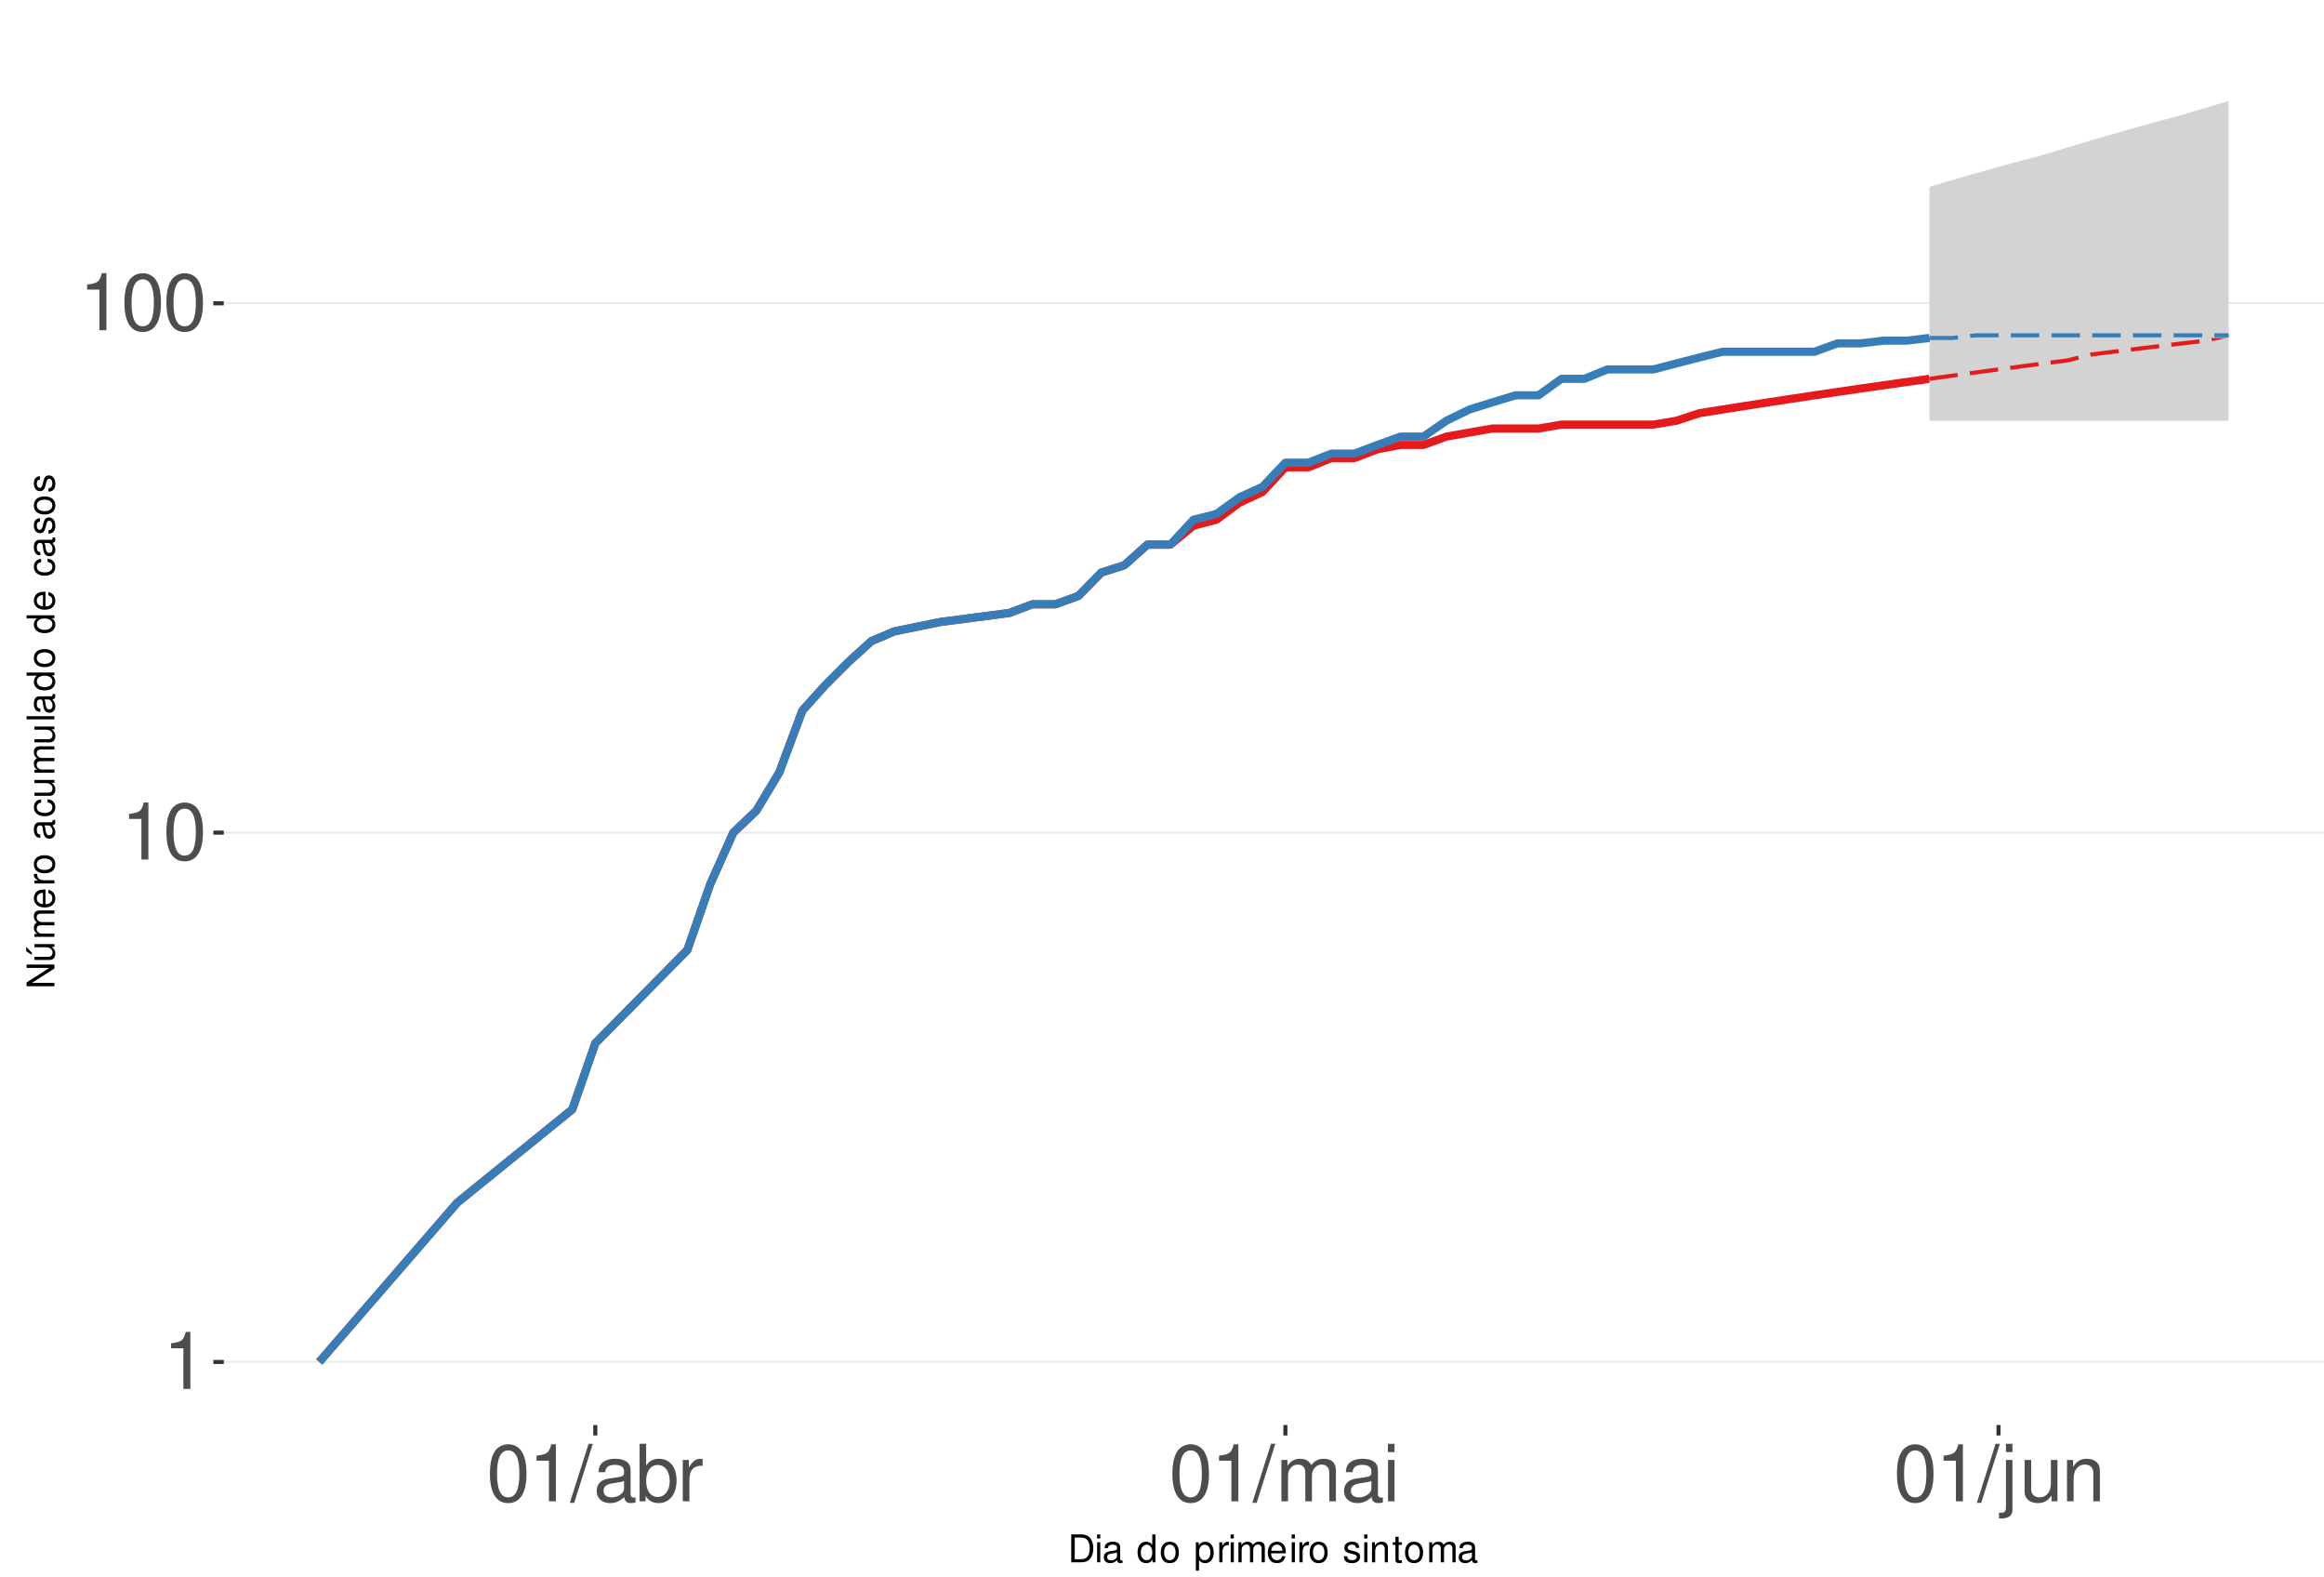
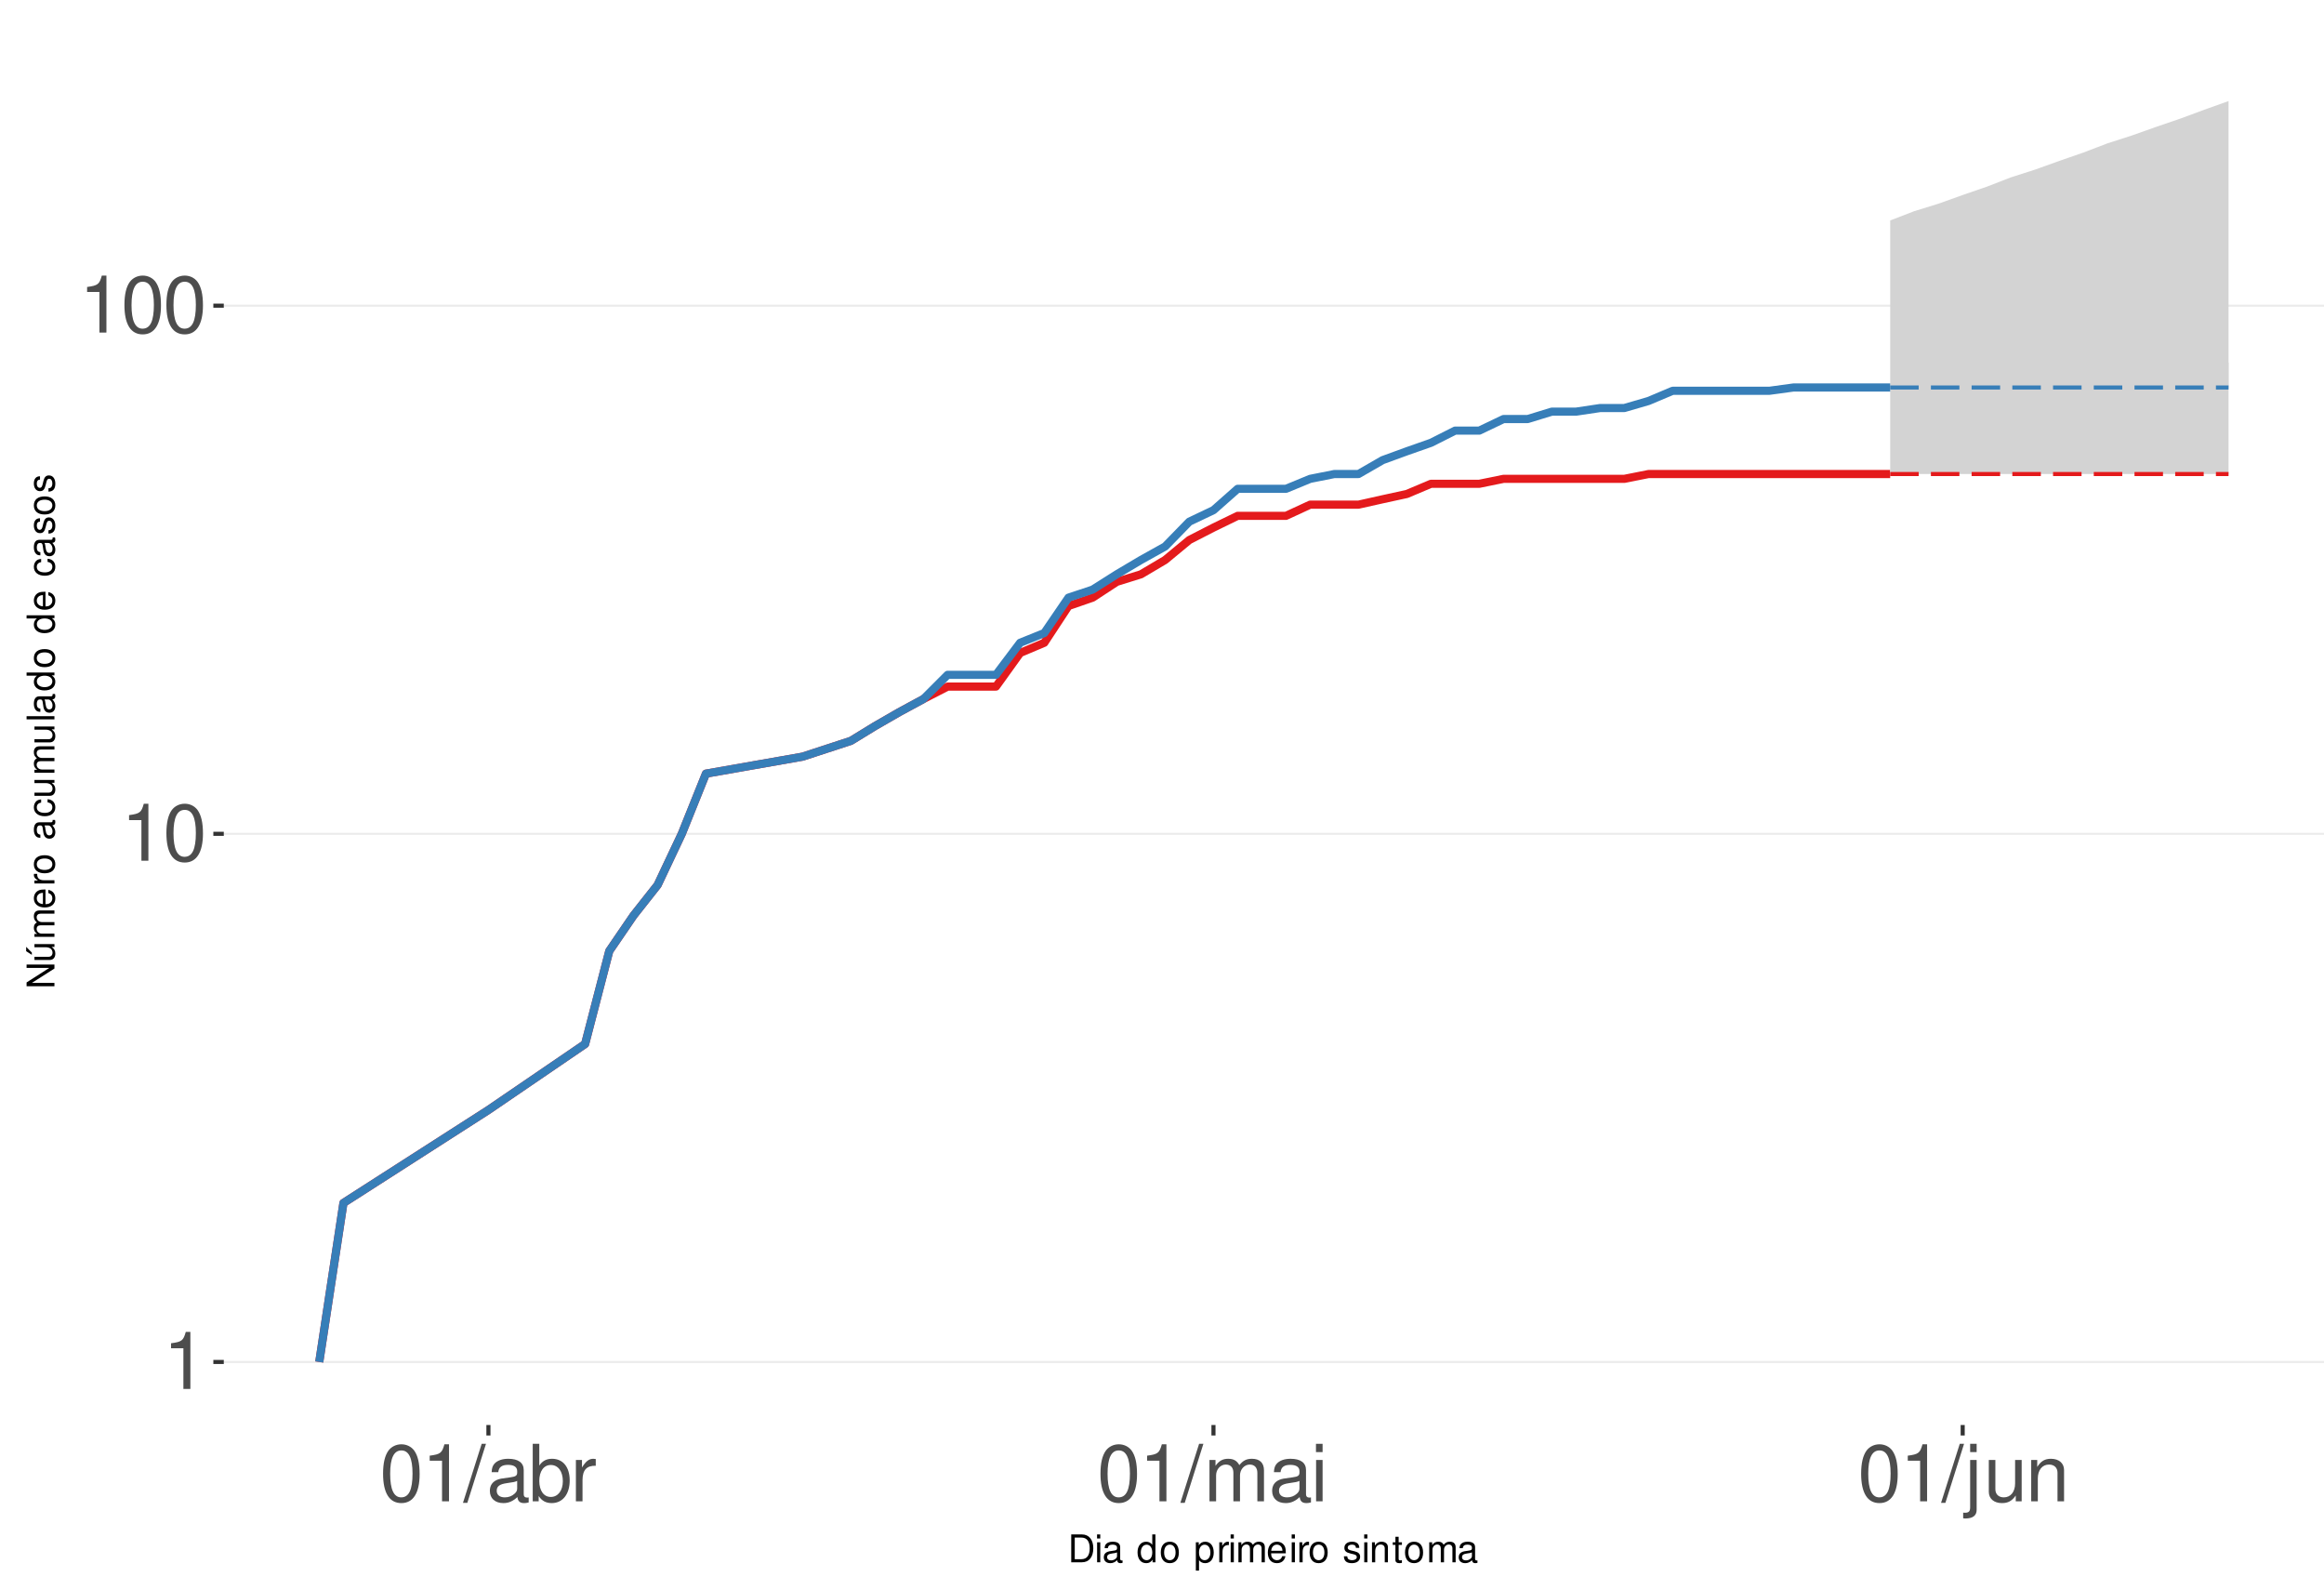
<svg xmlns="http://www.w3.org/2000/svg" xmlns:xlink="http://www.w3.org/1999/xlink" width="609pt" height="413pt" viewBox="0 0 609 413" version="1.1">
  <defs>
    <g>
      <symbol overflow="visible" id="glyph0-0">
        <path style="stroke:none;" d="" />
      </symbol>
      <symbol overflow="visible" id="glyph0-1">
        <path style="stroke:none;" d="M 5.344 -10.641 L 5.344 0 L 7.172 0 L 7.172 -14.938 L 5.969 -14.938 C 5.328 -12.641 4.922 -12.328 2.109 -11.953 L 2.109 -10.641 Z M 5.344 -10.641 " />
      </symbol>
      <symbol overflow="visible" id="glyph0-2">
        <path style="stroke:none;" d="M 5.688 -14.938 C 4.312 -14.938 3.078 -14.312 2.312 -13.297 C 1.359 -11.984 0.891 -10 0.891 -7.234 C 0.891 -2.188 2.547 0.469 5.688 0.469 C 8.781 0.469 10.469 -2.188 10.469 -7.109 C 10.469 -10 10.016 -11.938 9.047 -13.297 C 8.281 -14.328 7.062 -14.938 5.688 -14.938 Z M 5.688 -13.328 C 7.641 -13.328 8.609 -11.312 8.609 -7.266 C 8.609 -3.016 7.656 -1.031 5.641 -1.031 C 3.719 -1.031 2.75 -3.094 2.75 -7.203 C 2.75 -11.312 3.719 -13.328 5.688 -13.328 Z M 5.688 -13.328 " />
      </symbol>
      <symbol overflow="visible" id="glyph0-3">
        <path style="stroke:none;" d="M 4.734 -15.062 L -0.172 0.406 L 0.969 0.406 L 5.859 -15.062 Z M 4.734 -15.062 " />
      </symbol>
      <symbol overflow="visible" id="glyph0-4">
        <path style="stroke:none;" d="M 11.047 -1.016 C 10.859 -0.969 10.781 -0.969 10.672 -0.969 C 10.078 -0.969 9.75 -1.281 9.75 -1.812 L 9.75 -8.188 C 9.75 -10.094 8.344 -11.141 5.688 -11.141 C 4.094 -11.141 2.828 -10.672 2.094 -9.875 C 1.594 -9.312 1.391 -8.703 1.344 -7.625 L 3.078 -7.625 C 3.219 -8.938 4 -9.547 5.625 -9.547 C 7.188 -9.547 8.031 -8.969 8.031 -7.938 L 8.031 -7.484 C 8.016 -6.734 7.641 -6.469 6.234 -6.281 C 3.797 -5.969 3.422 -5.891 2.766 -5.625 C 1.516 -5.078 0.875 -4.125 0.875 -2.734 C 0.875 -0.766 2.234 0.469 4.422 0.469 C 5.781 0.469 6.875 0 8.094 -1.109 C 8.219 0 8.766 0.469 9.875 0.469 C 10.25 0.469 10.469 0.438 11.047 0.297 Z M 8.031 -3.406 C 8.031 -2.828 7.875 -2.484 7.359 -2 C 6.656 -1.359 5.797 -1.031 4.797 -1.031 C 3.453 -1.031 2.672 -1.672 2.672 -2.766 C 2.672 -3.906 3.406 -4.484 5.266 -4.75 C 7.109 -5 7.453 -5.078 8.031 -5.344 Z M 8.031 -3.406 " />
      </symbol>
      <symbol overflow="visible" id="glyph0-5">
        <path style="stroke:none;" d="M 1.109 -15.062 L 1.109 0 L 2.672 0 L 2.672 -1.391 C 3.484 -0.125 4.578 0.469 6.094 0.469 C 8.938 0.469 10.797 -1.859 10.797 -5.453 C 10.797 -8.969 9.047 -11.141 6.172 -11.141 C 4.688 -11.141 3.641 -10.578 2.828 -9.359 L 2.828 -15.062 Z M 5.844 -9.516 C 7.766 -9.516 9 -7.844 9 -5.266 C 9 -2.812 7.719 -1.141 5.844 -1.141 C 4 -1.141 2.828 -2.781 2.828 -5.328 C 2.828 -7.875 4 -9.516 5.844 -9.516 Z M 5.844 -9.516 " />
      </symbol>
      <symbol overflow="visible" id="glyph0-6">
        <path style="stroke:none;" d="M 1.422 -10.828 L 1.422 0 L 3.156 0 L 3.156 -5.625 C 3.188 -8.219 4.25 -9.375 6.625 -9.312 L 6.625 -11.078 C 6.344 -11.109 6.172 -11.141 5.969 -11.141 C 4.859 -11.141 4 -10.469 3.016 -8.859 L 3.016 -10.828 Z M 1.422 -10.828 " />
      </symbol>
      <symbol overflow="visible" id="glyph0-7">
        <path style="stroke:none;" d="M 1.453 -10.828 L 1.453 0 L 3.188 0 L 3.188 -6.797 C 3.188 -8.359 4.312 -9.625 5.719 -9.625 C 7 -9.625 7.719 -8.844 7.719 -7.453 L 7.719 0 L 9.453 0 L 9.453 -6.797 C 9.453 -8.359 10.594 -9.625 12 -9.625 C 13.266 -9.625 14 -8.812 14 -7.453 L 14 0 L 15.734 0 L 15.734 -8.125 C 15.734 -10.062 14.625 -11.141 12.594 -11.141 C 11.156 -11.141 10.281 -10.703 9.281 -9.484 C 8.641 -10.641 7.766 -11.141 6.359 -11.141 C 4.922 -11.141 3.953 -10.594 3.031 -9.297 L 3.031 -10.828 Z M 1.453 -10.828 " />
      </symbol>
      <symbol overflow="visible" id="glyph0-8">
        <path style="stroke:none;" d="M 3.094 -10.828 L 1.391 -10.828 L 1.391 0 L 3.094 0 Z M 3.094 -15.062 L 1.359 -15.062 L 1.359 -12.891 L 3.094 -12.891 Z M 3.094 -15.062 " />
      </symbol>
      <symbol overflow="visible" id="glyph0-9">
        <path style="stroke:none;" d="M 1.453 -10.828 L 1.453 1.562 C 1.453 2.641 1.109 3 0.047 3 C -0.078 3 -0.141 3 -0.375 2.969 L -0.375 4.438 C -0.172 4.484 -0.062 4.5 0.203 4.5 C 2.141 4.5 3.156 3.734 3.156 2.25 L 3.156 -10.828 Z M 3.156 -15.062 L 1.453 -15.062 L 1.453 -12.891 L 3.156 -12.891 Z M 3.156 -15.062 " />
      </symbol>
      <symbol overflow="visible" id="glyph0-10">
        <path style="stroke:none;" d="M 9.953 0 L 9.953 -10.828 L 8.234 -10.828 L 8.234 -4.688 C 8.234 -2.484 7.078 -1.031 5.281 -1.031 C 3.922 -1.031 3.062 -1.859 3.062 -3.156 L 3.062 -10.828 L 1.344 -10.828 L 1.344 -2.484 C 1.344 -0.688 2.688 0.469 4.797 0.469 C 6.375 0.469 7.391 -0.078 8.406 -1.516 L 8.406 0 Z M 9.953 0 " />
      </symbol>
      <symbol overflow="visible" id="glyph0-11">
        <path style="stroke:none;" d="M 1.453 -10.828 L 1.453 0 L 3.188 0 L 3.188 -5.969 C 3.188 -8.188 4.344 -9.625 6.109 -9.625 C 7.484 -9.625 8.344 -8.797 8.344 -7.5 L 8.344 0 L 10.062 0 L 10.062 -8.188 C 10.062 -9.984 8.719 -11.141 6.625 -11.141 C 5.016 -11.141 3.984 -10.516 3.031 -9 L 3.031 -10.828 Z M 1.453 -10.828 " />
      </symbol>
      <symbol overflow="visible" id="glyph1-0">
        <path style="stroke:none;" d="" />
      </symbol>
      <symbol overflow="visible" id="glyph1-1">
        <path style="stroke:none;" d="M 0.891 0 L 3.703 0 C 5.547 0 6.672 -1.375 6.672 -3.656 C 6.672 -5.906 5.547 -7.297 3.703 -7.297 L 0.891 -7.297 Z M 1.812 -0.812 L 1.812 -6.469 L 3.547 -6.469 C 4.984 -6.469 5.734 -5.5 5.734 -3.641 C 5.734 -1.797 4.984 -0.812 3.547 -0.812 Z M 1.812 -0.812 " />
      </symbol>
      <symbol overflow="visible" id="glyph1-2">
        <path style="stroke:none;" d="M 1.5 -5.234 L 0.672 -5.234 L 0.672 0 L 1.5 0 Z M 1.5 -7.297 L 0.656 -7.297 L 0.656 -6.234 L 1.5 -6.234 Z M 1.5 -7.297 " />
      </symbol>
      <symbol overflow="visible" id="glyph1-3">
        <path style="stroke:none;" d="M 5.344 -0.484 C 5.266 -0.469 5.219 -0.469 5.172 -0.469 C 4.875 -0.469 4.719 -0.625 4.719 -0.875 L 4.719 -3.953 C 4.719 -4.891 4.047 -5.391 2.75 -5.391 C 1.984 -5.391 1.375 -5.172 1.016 -4.781 C 0.766 -4.516 0.672 -4.203 0.656 -3.688 L 1.484 -3.688 C 1.562 -4.328 1.938 -4.625 2.719 -4.625 C 3.484 -4.625 3.891 -4.344 3.891 -3.844 L 3.891 -3.625 C 3.875 -3.266 3.703 -3.125 3.016 -3.047 C 1.844 -2.891 1.656 -2.844 1.344 -2.719 C 0.734 -2.453 0.422 -2 0.422 -1.312 C 0.422 -0.375 1.078 0.234 2.141 0.234 C 2.797 0.234 3.328 0 3.922 -0.547 C 3.984 0 4.234 0.234 4.781 0.234 C 4.953 0.234 5.062 0.203 5.344 0.141 Z M 3.891 -1.656 C 3.891 -1.375 3.812 -1.203 3.562 -0.969 C 3.219 -0.656 2.812 -0.5 2.312 -0.5 C 1.672 -0.5 1.297 -0.812 1.297 -1.344 C 1.297 -1.891 1.656 -2.172 2.547 -2.297 C 3.438 -2.422 3.609 -2.453 3.891 -2.594 Z M 3.891 -1.656 " />
      </symbol>
      <symbol overflow="visible" id="glyph1-4">
        <path style="stroke:none;" d="" />
      </symbol>
      <symbol overflow="visible" id="glyph1-5">
        <path style="stroke:none;" d="M 4.953 -7.297 L 4.125 -7.297 L 4.125 -4.578 C 3.766 -5.109 3.203 -5.391 2.516 -5.391 C 1.156 -5.391 0.266 -4.297 0.266 -2.625 C 0.266 -0.859 1.125 0.234 2.547 0.234 C 3.266 0.234 3.766 -0.047 4.203 -0.688 L 4.203 0 L 4.953 0 Z M 2.656 -4.609 C 3.547 -4.609 4.125 -3.812 4.125 -2.562 C 4.125 -1.344 3.547 -0.547 2.656 -0.547 C 1.734 -0.547 1.125 -1.359 1.125 -2.578 C 1.125 -3.797 1.734 -4.609 2.656 -4.609 Z M 2.656 -4.609 " />
      </symbol>
      <symbol overflow="visible" id="glyph1-6">
        <path style="stroke:none;" d="M 2.719 -5.391 C 1.234 -5.391 0.359 -4.344 0.359 -2.578 C 0.359 -0.812 1.234 0.234 2.734 0.234 C 4.203 0.234 5.094 -0.812 5.094 -2.547 C 5.094 -4.359 4.234 -5.391 2.719 -5.391 Z M 2.734 -4.625 C 3.672 -4.625 4.234 -3.844 4.234 -2.547 C 4.234 -1.312 3.656 -0.547 2.734 -0.547 C 1.797 -0.547 1.234 -1.312 1.234 -2.578 C 1.234 -3.844 1.797 -4.625 2.734 -4.625 Z M 2.734 -4.625 " />
      </symbol>
      <symbol overflow="visible" id="glyph1-7">
        <path style="stroke:none;" d="M 0.547 2.188 L 1.375 2.188 L 1.375 -0.547 C 1.812 -0.016 2.312 0.234 2.984 0.234 C 4.344 0.234 5.234 -0.859 5.234 -2.531 C 5.234 -4.297 4.375 -5.391 2.984 -5.391 C 2.266 -5.391 1.703 -5.062 1.312 -4.453 L 1.312 -5.234 L 0.547 -5.234 Z M 2.844 -4.609 C 3.766 -4.609 4.359 -3.797 4.359 -2.547 C 4.359 -1.359 3.75 -0.547 2.844 -0.547 C 1.953 -0.547 1.375 -1.344 1.375 -2.578 C 1.375 -3.812 1.953 -4.609 2.844 -4.609 Z M 2.844 -4.609 " />
      </symbol>
      <symbol overflow="visible" id="glyph1-8">
        <path style="stroke:none;" d="M 0.688 -5.234 L 0.688 0 L 1.531 0 L 1.531 -2.719 C 1.547 -3.984 2.062 -4.547 3.203 -4.516 L 3.203 -5.359 C 3.062 -5.375 2.984 -5.391 2.891 -5.391 C 2.344 -5.391 1.938 -5.062 1.453 -4.297 L 1.453 -5.234 Z M 0.688 -5.234 " />
      </symbol>
      <symbol overflow="visible" id="glyph1-9">
        <path style="stroke:none;" d="M 0.703 -5.234 L 0.703 0 L 1.547 0 L 1.547 -3.297 C 1.547 -4.047 2.094 -4.656 2.766 -4.656 C 3.391 -4.656 3.734 -4.281 3.734 -3.609 L 3.734 0 L 4.578 0 L 4.578 -3.297 C 4.578 -4.047 5.125 -4.656 5.812 -4.656 C 6.422 -4.656 6.781 -4.266 6.781 -3.609 L 6.781 0 L 7.625 0 L 7.625 -3.938 C 7.625 -4.875 7.078 -5.391 6.094 -5.391 C 5.406 -5.391 4.984 -5.188 4.484 -4.594 C 4.188 -5.156 3.766 -5.391 3.078 -5.391 C 2.375 -5.391 1.906 -5.125 1.469 -4.5 L 1.469 -5.234 Z M 0.703 -5.234 " />
      </symbol>
      <symbol overflow="visible" id="glyph1-10">
        <path style="stroke:none;" d="M 5.125 -2.344 C 5.125 -3.141 5.062 -3.625 4.922 -4.016 C 4.578 -4.875 3.781 -5.391 2.797 -5.391 C 1.344 -5.391 0.406 -4.281 0.406 -2.547 C 0.406 -0.812 1.297 0.234 2.781 0.234 C 3.984 0.234 4.812 -0.453 5.016 -1.594 L 4.188 -1.594 C 3.953 -0.906 3.484 -0.547 2.812 -0.547 C 2.281 -0.547 1.828 -0.781 1.547 -1.219 C 1.344 -1.516 1.281 -1.812 1.266 -2.344 Z M 1.297 -3.016 C 1.359 -3.984 1.953 -4.625 2.797 -4.625 C 3.641 -4.625 4.234 -3.953 4.234 -3.016 Z M 1.297 -3.016 " />
      </symbol>
      <symbol overflow="visible" id="glyph1-11">
        <path style="stroke:none;" d="M 4.375 -3.781 C 4.375 -4.812 3.688 -5.391 2.484 -5.391 C 1.266 -5.391 0.469 -4.766 0.469 -3.797 C 0.469 -2.969 0.891 -2.578 2.125 -2.281 L 2.906 -2.094 C 3.484 -1.953 3.719 -1.734 3.719 -1.375 C 3.719 -0.875 3.234 -0.547 2.5 -0.547 C 2.047 -0.547 1.672 -0.672 1.453 -0.891 C 1.328 -1.047 1.266 -1.188 1.219 -1.562 L 0.344 -1.562 C 0.375 -0.344 1.062 0.234 2.438 0.234 C 3.75 0.234 4.594 -0.422 4.594 -1.438 C 4.594 -2.203 4.156 -2.641 3.109 -2.891 L 2.312 -3.078 C 1.625 -3.234 1.344 -3.453 1.344 -3.828 C 1.344 -4.312 1.766 -4.625 2.453 -4.625 C 3.125 -4.625 3.484 -4.328 3.5 -3.781 Z M 4.375 -3.781 " />
      </symbol>
      <symbol overflow="visible" id="glyph1-12">
        <path style="stroke:none;" d="M 0.703 -5.234 L 0.703 0 L 1.547 0 L 1.547 -2.891 C 1.547 -3.953 2.094 -4.656 2.953 -4.656 C 3.625 -4.656 4.047 -4.266 4.047 -3.625 L 4.047 0 L 4.875 0 L 4.875 -3.953 C 4.875 -4.828 4.219 -5.391 3.203 -5.391 C 2.438 -5.391 1.938 -5.094 1.469 -4.359 L 1.469 -5.234 Z M 0.703 -5.234 " />
      </symbol>
      <symbol overflow="visible" id="glyph1-13">
        <path style="stroke:none;" d="M 2.547 -5.234 L 1.688 -5.234 L 1.688 -6.688 L 0.844 -6.688 L 0.844 -5.234 L 0.141 -5.234 L 0.141 -4.562 L 0.844 -4.562 L 0.844 -0.594 C 0.844 -0.062 1.203 0.234 1.859 0.234 C 2.078 0.234 2.266 0.203 2.547 0.156 L 2.547 -0.547 C 2.422 -0.516 2.312 -0.5 2.141 -0.5 C 1.781 -0.5 1.688 -0.594 1.688 -0.969 L 1.688 -4.562 L 2.547 -4.562 Z M 2.547 -5.234 " />
      </symbol>
      <symbol overflow="visible" id="glyph2-0">
        <path style="stroke:none;" d="" />
      </symbol>
      <symbol overflow="visible" id="glyph2-1">
        <path style="stroke:none;" d="M -7.297 -6.453 L -7.297 -5.578 L -1.328 -5.578 L -7.297 -1.766 L -7.297 -0.766 L 0 -0.766 L 0 -1.641 L -5.906 -1.641 L 0 -5.406 L 0 -6.453 Z M -7.297 -6.453 " />
      </symbol>
      <symbol overflow="visible" id="glyph2-2">
        <path style="stroke:none;" d="M 0 -4.812 L -5.234 -4.812 L -5.234 -3.984 L -2.266 -3.984 C -1.203 -3.984 -0.5 -3.438 -0.5 -2.562 C -0.5 -1.906 -0.906 -1.484 -1.531 -1.484 L -5.234 -1.484 L -5.234 -0.656 L -1.203 -0.656 C -0.328 -0.656 0.234 -1.297 0.234 -2.312 C 0.234 -3.094 -0.047 -3.578 -0.734 -4.062 L 0 -4.062 Z M -7.406 -2.953 L -5.922 -2 L -5.922 -2.594 L -7.406 -4.094 Z M -7.406 -2.953 " />
      </symbol>
      <symbol overflow="visible" id="glyph2-3">
        <path style="stroke:none;" d="M -5.234 -0.703 L 0 -0.703 L 0 -1.547 L -3.297 -1.547 C -4.047 -1.547 -4.656 -2.094 -4.656 -2.766 C -4.656 -3.391 -4.281 -3.734 -3.609 -3.734 L 0 -3.734 L 0 -4.578 L -3.297 -4.578 C -4.047 -4.578 -4.656 -5.125 -4.656 -5.812 C -4.656 -6.422 -4.266 -6.781 -3.609 -6.781 L 0 -6.781 L 0 -7.625 L -3.938 -7.625 C -4.875 -7.625 -5.391 -7.078 -5.391 -6.094 C -5.391 -5.406 -5.188 -4.984 -4.594 -4.484 C -5.156 -4.188 -5.391 -3.766 -5.391 -3.078 C -5.391 -2.375 -5.125 -1.906 -4.5 -1.469 L -5.234 -1.469 Z M -5.234 -0.703 " />
      </symbol>
      <symbol overflow="visible" id="glyph2-4">
        <path style="stroke:none;" d="M -2.344 -5.125 C -3.141 -5.125 -3.625 -5.062 -4.016 -4.922 C -4.875 -4.578 -5.391 -3.781 -5.391 -2.797 C -5.391 -1.344 -4.281 -0.406 -2.547 -0.406 C -0.812 -0.406 0.234 -1.297 0.234 -2.781 C 0.234 -3.984 -0.453 -4.812 -1.594 -5.016 L -1.594 -4.188 C -0.906 -3.953 -0.547 -3.484 -0.547 -2.812 C -0.547 -2.281 -0.781 -1.828 -1.219 -1.547 C -1.516 -1.344 -1.812 -1.281 -2.344 -1.266 Z M -3.016 -1.297 C -3.984 -1.359 -4.625 -1.953 -4.625 -2.797 C -4.625 -3.641 -3.953 -4.234 -3.016 -4.234 Z M -3.016 -1.297 " />
      </symbol>
      <symbol overflow="visible" id="glyph2-5">
        <path style="stroke:none;" d="M -5.234 -0.688 L 0 -0.688 L 0 -1.531 L -2.719 -1.531 C -3.984 -1.547 -4.547 -2.062 -4.516 -3.203 L -5.359 -3.203 C -5.375 -3.062 -5.391 -2.984 -5.391 -2.891 C -5.391 -2.344 -5.062 -1.938 -4.297 -1.453 L -5.234 -1.453 Z M -5.234 -0.688 " />
      </symbol>
      <symbol overflow="visible" id="glyph2-6">
        <path style="stroke:none;" d="M -5.391 -2.719 C -5.391 -1.234 -4.344 -0.359 -2.578 -0.359 C -0.812 -0.359 0.234 -1.234 0.234 -2.734 C 0.234 -4.203 -0.812 -5.094 -2.547 -5.094 C -4.359 -5.094 -5.391 -4.234 -5.391 -2.719 Z M -4.625 -2.734 C -4.625 -3.672 -3.844 -4.234 -2.547 -4.234 C -1.312 -4.234 -0.547 -3.656 -0.547 -2.734 C -0.547 -1.797 -1.312 -1.234 -2.578 -1.234 C -3.844 -1.234 -4.625 -1.797 -4.625 -2.734 Z M -4.625 -2.734 " />
      </symbol>
      <symbol overflow="visible" id="glyph2-7">
        <path style="stroke:none;" d="" />
      </symbol>
      <symbol overflow="visible" id="glyph2-8">
        <path style="stroke:none;" d="M -0.484 -5.344 C -0.469 -5.266 -0.469 -5.219 -0.469 -5.172 C -0.469 -4.875 -0.625 -4.719 -0.875 -4.719 L -3.953 -4.719 C -4.891 -4.719 -5.391 -4.047 -5.391 -2.75 C -5.391 -1.984 -5.172 -1.375 -4.781 -1.016 C -4.516 -0.766 -4.203 -0.672 -3.688 -0.656 L -3.688 -1.484 C -4.328 -1.562 -4.625 -1.938 -4.625 -2.719 C -4.625 -3.484 -4.344 -3.891 -3.844 -3.891 L -3.625 -3.891 C -3.266 -3.875 -3.125 -3.703 -3.047 -3.016 C -2.891 -1.844 -2.844 -1.656 -2.719 -1.344 C -2.453 -0.734 -2 -0.422 -1.312 -0.422 C -0.375 -0.422 0.234 -1.078 0.234 -2.141 C 0.234 -2.797 0 -3.328 -0.547 -3.922 C 0 -3.984 0.234 -4.234 0.234 -4.781 C 0.234 -4.953 0.203 -5.062 0.141 -5.344 Z M -1.656 -3.891 C -1.375 -3.891 -1.203 -3.812 -0.969 -3.562 C -0.656 -3.219 -0.5 -2.812 -0.5 -2.312 C -0.5 -1.672 -0.812 -1.297 -1.344 -1.297 C -1.891 -1.297 -2.172 -1.656 -2.297 -2.547 C -2.422 -3.438 -2.453 -3.609 -2.594 -3.891 Z M -1.656 -3.891 " />
      </symbol>
      <symbol overflow="visible" id="glyph2-9">
        <path style="stroke:none;" d="M -3.484 -4.703 C -3.984 -4.672 -4.312 -4.562 -4.609 -4.359 C -5.094 -4 -5.391 -3.375 -5.391 -2.641 C -5.391 -1.219 -4.266 -0.312 -2.531 -0.312 C -0.844 -0.312 0.234 -1.203 0.234 -2.625 C 0.234 -3.875 -0.516 -4.672 -1.797 -4.766 L -1.797 -3.938 C -0.953 -3.797 -0.547 -3.359 -0.547 -2.656 C -0.547 -1.734 -1.297 -1.188 -2.531 -1.188 C -3.844 -1.188 -4.625 -1.719 -4.625 -2.625 C -4.625 -3.328 -4.203 -3.766 -3.484 -3.875 Z M -3.484 -4.703 " />
      </symbol>
      <symbol overflow="visible" id="glyph2-10">
        <path style="stroke:none;" d="M 0 -4.812 L -5.234 -4.812 L -5.234 -3.984 L -2.266 -3.984 C -1.203 -3.984 -0.5 -3.438 -0.5 -2.562 C -0.5 -1.906 -0.906 -1.484 -1.531 -1.484 L -5.234 -1.484 L -5.234 -0.656 L -1.203 -0.656 C -0.328 -0.656 0.234 -1.297 0.234 -2.312 C 0.234 -3.094 -0.047 -3.578 -0.734 -4.062 L 0 -4.062 Z M 0 -4.812 " />
      </symbol>
      <symbol overflow="visible" id="glyph2-11">
        <path style="stroke:none;" d="M -7.297 -1.516 L -7.297 -0.688 L 0 -0.688 L 0 -1.516 Z M -7.297 -1.516 " />
      </symbol>
      <symbol overflow="visible" id="glyph2-12">
        <path style="stroke:none;" d="M -7.297 -4.953 L -7.297 -4.125 L -4.578 -4.125 C -5.109 -3.766 -5.391 -3.203 -5.391 -2.516 C -5.391 -1.156 -4.297 -0.266 -2.625 -0.266 C -0.859 -0.266 0.234 -1.125 0.234 -2.547 C 0.234 -3.266 -0.047 -3.766 -0.688 -4.203 L 0 -4.203 L 0 -4.953 Z M -4.609 -2.656 C -4.609 -3.547 -3.812 -4.125 -2.562 -4.125 C -1.344 -4.125 -0.547 -3.547 -0.547 -2.656 C -0.547 -1.734 -1.359 -1.125 -2.578 -1.125 C -3.797 -1.125 -4.609 -1.734 -4.609 -2.656 Z M -4.609 -2.656 " />
      </symbol>
      <symbol overflow="visible" id="glyph2-13">
        <path style="stroke:none;" d="M -3.781 -4.375 C -4.812 -4.375 -5.391 -3.688 -5.391 -2.484 C -5.391 -1.266 -4.766 -0.469 -3.797 -0.469 C -2.969 -0.469 -2.578 -0.891 -2.281 -2.125 L -2.094 -2.906 C -1.953 -3.484 -1.734 -3.719 -1.375 -3.719 C -0.875 -3.719 -0.547 -3.234 -0.547 -2.5 C -0.547 -2.047 -0.672 -1.672 -0.891 -1.453 C -1.047 -1.328 -1.188 -1.266 -1.562 -1.219 L -1.562 -0.344 C -0.344 -0.375 0.234 -1.062 0.234 -2.438 C 0.234 -3.75 -0.422 -4.594 -1.438 -4.594 C -2.203 -4.594 -2.641 -4.156 -2.891 -3.109 L -3.078 -2.312 C -3.234 -1.625 -3.453 -1.344 -3.828 -1.344 C -4.312 -1.344 -4.625 -1.766 -4.625 -2.453 C -4.625 -3.125 -4.328 -3.484 -3.781 -3.5 Z M -3.781 -4.375 " />
      </symbol>
    </g>
    <clipPath id="clip1">
      <path d="M 58.645 9.961 L 609 9.961 L 609 373.328 L 58.645 373.328 Z M 58.645 9.961 " />
    </clipPath>
    <clipPath id="clip2">
      <path d="M 58.645 356 L 609 356 L 609 358 L 58.645 358 Z M 58.645 356 " />
    </clipPath>
    <clipPath id="clip3">
-       <path d="M 58.645 217 L 609 217 L 609 219 L 58.645 219 Z M 58.645 217 " />
+       <path d="M 58.645 218 L 609 218 L 609 219 L 58.645 219 Z M 58.645 218 " />
    </clipPath>
    <clipPath id="clip4">
-       <path d="M 58.645 79 L 609 79 L 609 80 L 58.645 80 Z M 58.645 79 " />
+       <path d="M 58.645 79 L 609 79 L 609 81 L 58.645 81 Z M 58.645 79 " />
    </clipPath>
  </defs>
  <g id="surface47">
    <rect x="0" y="0" width="609" height="413" style="fill:rgb(100%,100%,100%);fill-opacity:1;stroke:none;" />
    <rect x="0" y="0" width="609" height="413" style="fill:rgb(100%,100%,100%);fill-opacity:1;stroke:none;" />
    <path style="fill:none;stroke-width:1.067;stroke-linecap:round;stroke-linejoin:round;stroke:rgb(100%,100%,100%);stroke-opacity:1;stroke-miterlimit:10;" d="M 0 413 L 609 413 L 609 0 L 0 0 Z M 0 413 " />
    <g clip-path="url(#clip1)" clip-rule="nonzero">
      <path style=" stroke:none;fill-rule:nonzero;fill:rgb(100%,100%,100%);fill-opacity:1;" d="M 58.645 373.328 L 609 373.328 L 609 9.961 L 58.645 9.961 Z M 58.645 373.328 " />
    </g>
    <g clip-path="url(#clip2)" clip-rule="nonzero">
      <path style="fill:none;stroke-width:0.533;stroke-linecap:butt;stroke-linejoin:round;stroke:rgb(92.157%,92.157%,92.157%);stroke-opacity:1;stroke-miterlimit:10;" d="M 58.645 356.812 L 609 356.812 " />
    </g>
    <g clip-path="url(#clip3)" clip-rule="nonzero">
-       <path style="fill:none;stroke-width:0.533;stroke-linecap:butt;stroke-linejoin:round;stroke:rgb(92.157%,92.157%,92.157%);stroke-opacity:1;stroke-miterlimit:10;" d="M 58.645 218.133 L 609 218.133 " />
+       <path style="fill:none;stroke-width:0.533;stroke-linecap:butt;stroke-linejoin:round;stroke:rgb(92.157%,92.157%,92.157%);stroke-opacity:1;stroke-miterlimit:10;" d="M 58.645 218.445 L 609 218.445 " />
    </g>
    <g clip-path="url(#clip4)" clip-rule="nonzero">
-       <path style="fill:none;stroke-width:0.533;stroke-linecap:butt;stroke-linejoin:round;stroke:rgb(92.157%,92.157%,92.157%);stroke-opacity:1;stroke-miterlimit:10;" d="M 58.645 79.457 L 609 79.457 " />
-     </g>
-     <path style="fill:none;stroke-width:2.134;stroke-linecap:butt;stroke-linejoin:round;stroke:rgb(89.412%,10.196%,10.98%);stroke-opacity:1;stroke-miterlimit:10;" d="M 83.66 356.812 L 119.828 315.066 L 149.969 290.645 L 155.996 273.32 L 180.109 248.898 L 186.137 231.574 L 192.164 218.133 L 198.191 212.395 L 204.223 202.332 L 210.25 186.176 L 216.277 179.477 L 222.305 173.449 L 228.332 167.973 L 234.359 165.406 L 246.418 162.949 L 264.5 160.586 L 270.527 158.312 L 276.559 158.312 L 282.586 156.125 L 288.613 149.992 L 294.641 148.082 L 300.668 142.684 L 306.695 142.684 L 312.723 137.73 L 318.754 136.168 L 324.781 131.703 L 330.809 128.902 L 336.836 122.418 L 342.863 122.418 L 348.891 120.012 L 354.922 120.012 L 360.949 117.695 L 366.977 116.566 L 373.004 116.566 L 379.031 114.379 L 385.059 113.312 L 391.09 112.266 L 403.145 112.266 L 409.172 111.234 L 433.285 111.234 L 439.312 110.223 L 445.34 108.246 L 451.367 107.285 L 457.395 106.336 L 463.426 105.402 L 469.453 104.48 L 475.48 103.574 L 481.508 102.684 L 487.535 101.805 L 493.562 100.938 L 499.594 100.082 L 505.621 99.242 " />
-     <path style=" stroke:none;fill-rule:nonzero;fill:rgb(82.745%,82.745%,82.745%);fill-opacity:1;" d="M 505.621 48.934 L 511.648 47.145 L 517.676 45.41 L 523.703 43.723 L 529.73 42.082 L 535.762 40.484 L 541.789 38.621 L 547.816 36.812 L 553.844 35.059 L 559.871 33.355 L 565.898 31.695 L 571.93 30.082 L 577.957 28.254 L 583.984 26.48 L 583.984 110.223 L 505.621 110.223 Z M 505.621 48.934 " />
-     <path style="fill:none;stroke-width:1.067;stroke-linecap:butt;stroke-linejoin:round;stroke:rgb(89.412%,10.196%,10.98%);stroke-opacity:1;stroke-dasharray:7.469,3.201;stroke-miterlimit:10;" d="M 505.621 99.242 L 511.648 98.41 L 517.676 97.59 L 523.703 96.781 L 529.73 95.984 L 535.762 95.199 L 541.789 94.422 L 547.816 92.895 L 553.844 92.148 L 559.871 91.41 L 565.898 90.68 L 571.93 89.957 L 577.957 89.246 L 583.984 87.844 " />
-     <path style="fill:none;stroke-width:2.134;stroke-linecap:butt;stroke-linejoin:round;stroke:rgb(21.569%,49.412%,72.157%);stroke-opacity:1;stroke-miterlimit:10;" d="M 83.66 356.812 L 119.828 315.066 L 149.969 290.645 L 155.996 273.32 L 180.109 248.898 L 186.137 231.574 L 192.164 218.133 L 198.191 212.395 L 204.223 202.332 L 210.25 186.176 L 216.277 179.477 L 222.305 173.449 L 228.332 167.973 L 234.359 165.406 L 246.418 162.949 L 264.5 160.586 L 270.527 158.312 L 276.559 158.312 L 282.586 156.125 L 288.613 149.992 L 294.641 148.082 L 300.668 142.684 L 306.695 142.684 L 312.723 136.168 L 318.754 134.641 L 324.781 130.285 L 330.809 127.547 L 336.836 121.203 L 342.863 121.203 L 348.891 118.84 L 354.922 118.84 L 360.949 116.566 L 366.977 114.379 L 373.004 114.379 L 379.031 110.223 L 385.059 107.285 L 391.09 105.402 L 397.117 103.574 L 403.145 103.574 L 409.172 99.242 L 415.199 99.242 L 421.227 96.781 L 433.285 96.781 L 439.312 95.199 L 445.34 93.652 L 451.367 92.148 L 475.48 92.148 L 481.508 89.957 L 487.535 89.957 L 493.562 89.246 L 499.594 89.246 L 505.621 88.539 " />
-     <path style=" stroke:none;fill-rule:nonzero;fill:rgb(82.745%,82.745%,82.745%);fill-opacity:1;" d="M 505.621 88.539 L 511.648 87.844 L 517.676 87.156 L 523.703 86.477 L 529.73 85.801 L 583.984 85.801 L 583.984 88.539 Z M 505.621 88.539 " />
-     <path style="fill:none;stroke-width:1.067;stroke-linecap:butt;stroke-linejoin:round;stroke:rgb(21.569%,49.412%,72.157%);stroke-opacity:1;stroke-dasharray:7.469,3.201;stroke-miterlimit:10;" d="M 505.621 88.539 L 511.648 88.539 L 517.676 87.844 L 583.984 87.844 " />
+       <path style="fill:none;stroke-width:0.533;stroke-linecap:butt;stroke-linejoin:round;stroke:rgb(92.157%,92.157%,92.157%);stroke-opacity:1;stroke-miterlimit:10;" d="M 58.645 80.082 L 609 80.082 " />
+     </g>
+     <path style="fill:none;stroke-width:2.134;stroke-linecap:butt;stroke-linejoin:round;stroke:rgb(89.412%,10.196%,10.98%);stroke-opacity:1;stroke-miterlimit:10;" d="M 83.66 356.812 L 89.996 315.16 L 127.992 290.793 L 153.328 273.508 L 159.66 249.145 L 165.992 239.879 L 172.324 231.855 L 178.66 218.445 L 184.992 202.68 L 210.324 198.227 L 222.992 194.082 L 229.324 190.203 L 235.656 186.559 L 241.992 183.125 L 248.324 179.875 L 260.992 179.875 L 267.324 171.066 L 273.656 168.395 L 279.992 158.762 L 286.324 156.574 L 292.656 152.43 L 298.988 150.457 L 305.324 146.703 L 311.656 141.473 L 317.988 138.223 L 324.324 135.141 L 336.988 135.141 L 343.324 132.211 L 355.988 132.211 L 362.32 130.797 L 368.656 129.414 L 374.988 126.742 L 387.656 126.742 L 393.988 125.449 L 425.652 125.449 L 431.988 124.188 L 495.32 124.188 " />
+     <path style=" stroke:none;fill-rule:nonzero;fill:rgb(82.745%,82.745%,82.745%);fill-opacity:1;" d="M 495.32 57.754 L 501.652 55.316 L 507.984 53.359 L 514.32 51.09 L 520.652 48.906 L 526.984 46.453 L 533.316 44.426 L 539.652 42.148 L 545.984 39.949 L 552.316 37.535 L 558.652 35.496 L 564.984 33.25 L 571.316 31.086 L 577.652 28.738 L 583.984 26.48 L 583.984 124.188 L 495.32 124.188 Z M 495.32 57.754 " />
+     <path style="fill:none;stroke-width:1.067;stroke-linecap:butt;stroke-linejoin:round;stroke:rgb(89.412%,10.196%,10.98%);stroke-opacity:1;stroke-dasharray:7.469,3.201;stroke-miterlimit:10;" d="M 495.32 124.188 L 583.984 124.188 " />
+     <path style="fill:none;stroke-width:2.134;stroke-linecap:butt;stroke-linejoin:round;stroke:rgb(21.569%,49.412%,72.157%);stroke-opacity:1;stroke-miterlimit:10;" d="M 83.66 356.812 L 89.996 315.16 L 127.992 290.793 L 153.328 273.508 L 159.66 249.145 L 165.992 239.879 L 172.324 231.855 L 178.66 218.445 L 184.992 202.68 L 210.324 198.227 L 222.992 194.082 L 229.324 190.203 L 235.656 186.559 L 241.992 183.125 L 248.324 176.793 L 260.992 176.793 L 267.324 168.395 L 273.656 165.84 L 279.992 156.574 L 286.324 154.465 L 292.656 150.457 L 298.988 146.703 L 305.324 143.168 L 311.656 136.664 L 317.988 133.656 L 324.324 128.062 L 336.988 128.062 L 343.324 125.449 L 349.656 124.188 L 355.988 124.188 L 362.32 120.543 L 368.656 118.23 L 374.988 116.004 L 381.32 112.812 L 387.656 112.812 L 393.988 109.785 L 400.32 109.785 L 406.656 107.844 L 412.988 107.844 L 419.32 106.898 L 425.652 106.898 L 431.988 105.051 L 438.32 102.379 L 463.652 102.379 L 469.984 101.516 L 495.32 101.516 " />
+     <path style=" stroke:none;fill-rule:nonzero;fill:rgb(82.745%,82.745%,82.745%);fill-opacity:1;" d="M 495.32 101.516 L 501.652 99.82 L 507.984 98.176 L 514.32 96.57 L 520.652 95.785 L 526.984 95.012 L 583.984 95.012 L 583.984 101.516 Z M 495.32 101.516 " />
+     <path style="fill:none;stroke-width:1.067;stroke-linecap:butt;stroke-linejoin:round;stroke:rgb(21.569%,49.412%,72.157%);stroke-opacity:1;stroke-dasharray:7.469,3.201;stroke-miterlimit:10;" d="M 495.32 101.516 L 583.984 101.516 " />
    <g style="fill:rgb(30.196%,30.196%,30.196%);fill-opacity:1;">
      <use xlink:href="#glyph0-1" x="42.715" y="363.866" />
    </g>
    <g style="fill:rgb(30.196%,30.196%,30.196%);fill-opacity:1;">
-       <use xlink:href="#glyph0-1" x="31.715" y="225.187" />
-       <use xlink:href="#glyph0-2" x="42.715" y="225.187" />
-     </g>
-     <g style="fill:rgb(30.196%,30.196%,30.196%);fill-opacity:1;">
-       <use xlink:href="#glyph0-1" x="20.715" y="86.511" />
-       <use xlink:href="#glyph0-2" x="31.715" y="86.511" />
-       <use xlink:href="#glyph0-2" x="42.715" y="86.511" />
+       <use xlink:href="#glyph0-1" x="31.715" y="225.499" />
+       <use xlink:href="#glyph0-2" x="42.715" y="225.499" />
+     </g>
+     <g style="fill:rgb(30.196%,30.196%,30.196%);fill-opacity:1;">
+       <use xlink:href="#glyph0-1" x="20.715" y="87.136" />
+       <use xlink:href="#glyph0-2" x="31.715" y="87.136" />
+       <use xlink:href="#glyph0-2" x="42.715" y="87.136" />
    </g>
    <path style="fill:none;stroke-width:1.067;stroke-linecap:butt;stroke-linejoin:round;stroke:rgb(20%,20%,20%);stroke-opacity:1;stroke-miterlimit:10;" d="M 55.906 356.812 L 58.645 356.812 " />
-     <path style="fill:none;stroke-width:1.067;stroke-linecap:butt;stroke-linejoin:round;stroke:rgb(20%,20%,20%);stroke-opacity:1;stroke-miterlimit:10;" d="M 55.906 218.133 L 58.645 218.133 " />
-     <path style="fill:none;stroke-width:1.067;stroke-linecap:butt;stroke-linejoin:round;stroke:rgb(20%,20%,20%);stroke-opacity:1;stroke-miterlimit:10;" d="M 55.906 79.457 L 58.645 79.457 " />
-     <path style="fill:none;stroke-width:1.067;stroke-linecap:butt;stroke-linejoin:round;stroke:rgb(20%,20%,20%);stroke-opacity:1;stroke-miterlimit:10;" d="M 155.996 376.07 L 155.996 373.328 " />
-     <path style="fill:none;stroke-width:1.067;stroke-linecap:butt;stroke-linejoin:round;stroke:rgb(20%,20%,20%);stroke-opacity:1;stroke-miterlimit:10;" d="M 336.836 376.07 L 336.836 373.328 " />
-     <path style="fill:none;stroke-width:1.067;stroke-linecap:butt;stroke-linejoin:round;stroke:rgb(20%,20%,20%);stroke-opacity:1;stroke-miterlimit:10;" d="M 523.703 376.07 L 523.703 373.328 " />
-     <g style="fill:rgb(30.196%,30.196%,30.196%);fill-opacity:1;">
-       <use xlink:href="#glyph0-2" x="127.496" y="393.315" />
-       <use xlink:href="#glyph0-1" x="138.496" y="393.315" />
-       <use xlink:href="#glyph0-3" x="149.496" y="393.315" />
-       <use xlink:href="#glyph0-4" x="155.496" y="393.315" />
-       <use xlink:href="#glyph0-5" x="166.496" y="393.315" />
-       <use xlink:href="#glyph0-6" x="177.496" y="393.315" />
-     </g>
-     <g style="fill:rgb(30.196%,30.196%,30.196%);fill-opacity:1;">
-       <use xlink:href="#glyph0-2" x="306.336" y="393.315" />
-       <use xlink:href="#glyph0-1" x="317.336" y="393.315" />
-       <use xlink:href="#glyph0-3" x="328.336" y="393.315" />
-       <use xlink:href="#glyph0-7" x="334.336" y="393.315" />
-       <use xlink:href="#glyph0-4" x="351.336" y="393.315" />
-       <use xlink:href="#glyph0-8" x="362.336" y="393.315" />
-     </g>
-     <g style="fill:rgb(30.196%,30.196%,30.196%);fill-opacity:1;">
-       <use xlink:href="#glyph0-2" x="496.203" y="393.315" />
-       <use xlink:href="#glyph0-1" x="507.203" y="393.315" />
-       <use xlink:href="#glyph0-3" x="518.203" y="393.315" />
-       <use xlink:href="#glyph0-9" x="524.203" y="393.315" />
-       <use xlink:href="#glyph0-10" x="529.203" y="393.315" />
-       <use xlink:href="#glyph0-11" x="540.203" y="393.315" />
+     <path style="fill:none;stroke-width:1.067;stroke-linecap:butt;stroke-linejoin:round;stroke:rgb(20%,20%,20%);stroke-opacity:1;stroke-miterlimit:10;" d="M 55.906 218.445 L 58.645 218.445 " />
+     <path style="fill:none;stroke-width:1.067;stroke-linecap:butt;stroke-linejoin:round;stroke:rgb(20%,20%,20%);stroke-opacity:1;stroke-miterlimit:10;" d="M 55.906 80.082 L 58.645 80.082 " />
+     <path style="fill:none;stroke-width:1.067;stroke-linecap:butt;stroke-linejoin:round;stroke:rgb(20%,20%,20%);stroke-opacity:1;stroke-miterlimit:10;" d="M 127.992 376.07 L 127.992 373.328 " />
+     <path style="fill:none;stroke-width:1.067;stroke-linecap:butt;stroke-linejoin:round;stroke:rgb(20%,20%,20%);stroke-opacity:1;stroke-miterlimit:10;" d="M 317.988 376.07 L 317.988 373.328 " />
+     <path style="fill:none;stroke-width:1.067;stroke-linecap:butt;stroke-linejoin:round;stroke:rgb(20%,20%,20%);stroke-opacity:1;stroke-miterlimit:10;" d="M 514.32 376.07 L 514.32 373.328 " />
+     <g style="fill:rgb(30.196%,30.196%,30.196%);fill-opacity:1;">
+       <use xlink:href="#glyph0-2" x="99.492" y="393.315" />
+       <use xlink:href="#glyph0-1" x="110.492" y="393.315" />
+       <use xlink:href="#glyph0-3" x="121.492" y="393.315" />
+       <use xlink:href="#glyph0-4" x="127.492" y="393.315" />
+       <use xlink:href="#glyph0-5" x="138.492" y="393.315" />
+       <use xlink:href="#glyph0-6" x="149.492" y="393.315" />
+     </g>
+     <g style="fill:rgb(30.196%,30.196%,30.196%);fill-opacity:1;">
+       <use xlink:href="#glyph0-2" x="287.488" y="393.315" />
+       <use xlink:href="#glyph0-1" x="298.488" y="393.315" />
+       <use xlink:href="#glyph0-3" x="309.488" y="393.315" />
+       <use xlink:href="#glyph0-7" x="315.488" y="393.315" />
+       <use xlink:href="#glyph0-4" x="332.488" y="393.315" />
+       <use xlink:href="#glyph0-8" x="343.488" y="393.315" />
+     </g>
+     <g style="fill:rgb(30.196%,30.196%,30.196%);fill-opacity:1;">
+       <use xlink:href="#glyph0-2" x="486.82" y="393.315" />
+       <use xlink:href="#glyph0-1" x="497.82" y="393.315" />
+       <use xlink:href="#glyph0-3" x="508.82" y="393.315" />
+       <use xlink:href="#glyph0-9" x="514.82" y="393.315" />
+       <use xlink:href="#glyph0-10" x="519.82" y="393.315" />
+       <use xlink:href="#glyph0-11" x="530.82" y="393.315" />
    </g>
    <g style="fill:rgb(0%,0%,0%);fill-opacity:1;">
      <use xlink:href="#glyph1-1" x="279.824" y="409.29" />
      <use xlink:href="#glyph1-2" x="286.824" y="409.29" />
      <use xlink:href="#glyph1-3" x="288.824" y="409.29" />
      <use xlink:href="#glyph1-4" x="294.824" y="409.29" />
      <use xlink:href="#glyph1-5" x="297.824" y="409.29" />
      <use xlink:href="#glyph1-6" x="303.824" y="409.29" />
      <use xlink:href="#glyph1-4" x="309.824" y="409.29" />
      <use xlink:href="#glyph1-7" x="312.824" y="409.29" />
      <use xlink:href="#glyph1-8" x="318.824" y="409.29" />
      <use xlink:href="#glyph1-2" x="321.824" y="409.29" />
      <use xlink:href="#glyph1-9" x="323.824" y="409.29" />
      <use xlink:href="#glyph1-10" x="331.824" y="409.29" />
      <use xlink:href="#glyph1-2" x="337.824" y="409.29" />
      <use xlink:href="#glyph1-8" x="339.824" y="409.29" />
      <use xlink:href="#glyph1-6" x="342.824" y="409.29" />
      <use xlink:href="#glyph1-4" x="348.824" y="409.29" />
      <use xlink:href="#glyph1-11" x="351.824" y="409.29" />
      <use xlink:href="#glyph1-2" x="356.824" y="409.29" />
      <use xlink:href="#glyph1-12" x="358.824" y="409.29" />
      <use xlink:href="#glyph1-13" x="364.824" y="409.29" />
      <use xlink:href="#glyph1-6" x="367.824" y="409.29" />
      <use xlink:href="#glyph1-9" x="373.824" y="409.29" />
      <use xlink:href="#glyph1-3" x="381.824" y="409.29" />
    </g>
    <g style="fill:rgb(0%,0%,0%);fill-opacity:1;">
      <use xlink:href="#glyph2-1" x="14.263" y="259.145" />
      <use xlink:href="#glyph2-2" x="14.263" y="252.145" />
      <use xlink:href="#glyph2-3" x="14.263" y="246.145" />
      <use xlink:href="#glyph2-4" x="14.263" y="238.145" />
      <use xlink:href="#glyph2-5" x="14.263" y="232.145" />
      <use xlink:href="#glyph2-6" x="14.263" y="229.145" />
      <use xlink:href="#glyph2-7" x="14.263" y="223.145" />
      <use xlink:href="#glyph2-8" x="14.263" y="220.145" />
      <use xlink:href="#glyph2-9" x="14.263" y="214.145" />
      <use xlink:href="#glyph2-10" x="14.263" y="209.145" />
      <use xlink:href="#glyph2-3" x="14.263" y="203.145" />
      <use xlink:href="#glyph2-10" x="14.263" y="195.145" />
      <use xlink:href="#glyph2-11" x="14.263" y="189.145" />
      <use xlink:href="#glyph2-8" x="14.263" y="187.145" />
      <use xlink:href="#glyph2-12" x="14.263" y="181.145" />
      <use xlink:href="#glyph2-6" x="14.263" y="175.145" />
      <use xlink:href="#glyph2-7" x="14.263" y="169.145" />
      <use xlink:href="#glyph2-12" x="14.263" y="166.145" />
      <use xlink:href="#glyph2-4" x="14.263" y="160.145" />
      <use xlink:href="#glyph2-7" x="14.263" y="154.145" />
      <use xlink:href="#glyph2-9" x="14.263" y="151.145" />
      <use xlink:href="#glyph2-8" x="14.263" y="146.145" />
      <use xlink:href="#glyph2-13" x="14.263" y="140.145" />
      <use xlink:href="#glyph2-6" x="14.263" y="135.145" />
      <use xlink:href="#glyph2-13" x="14.263" y="129.145" />
    </g>
  </g>
</svg>
